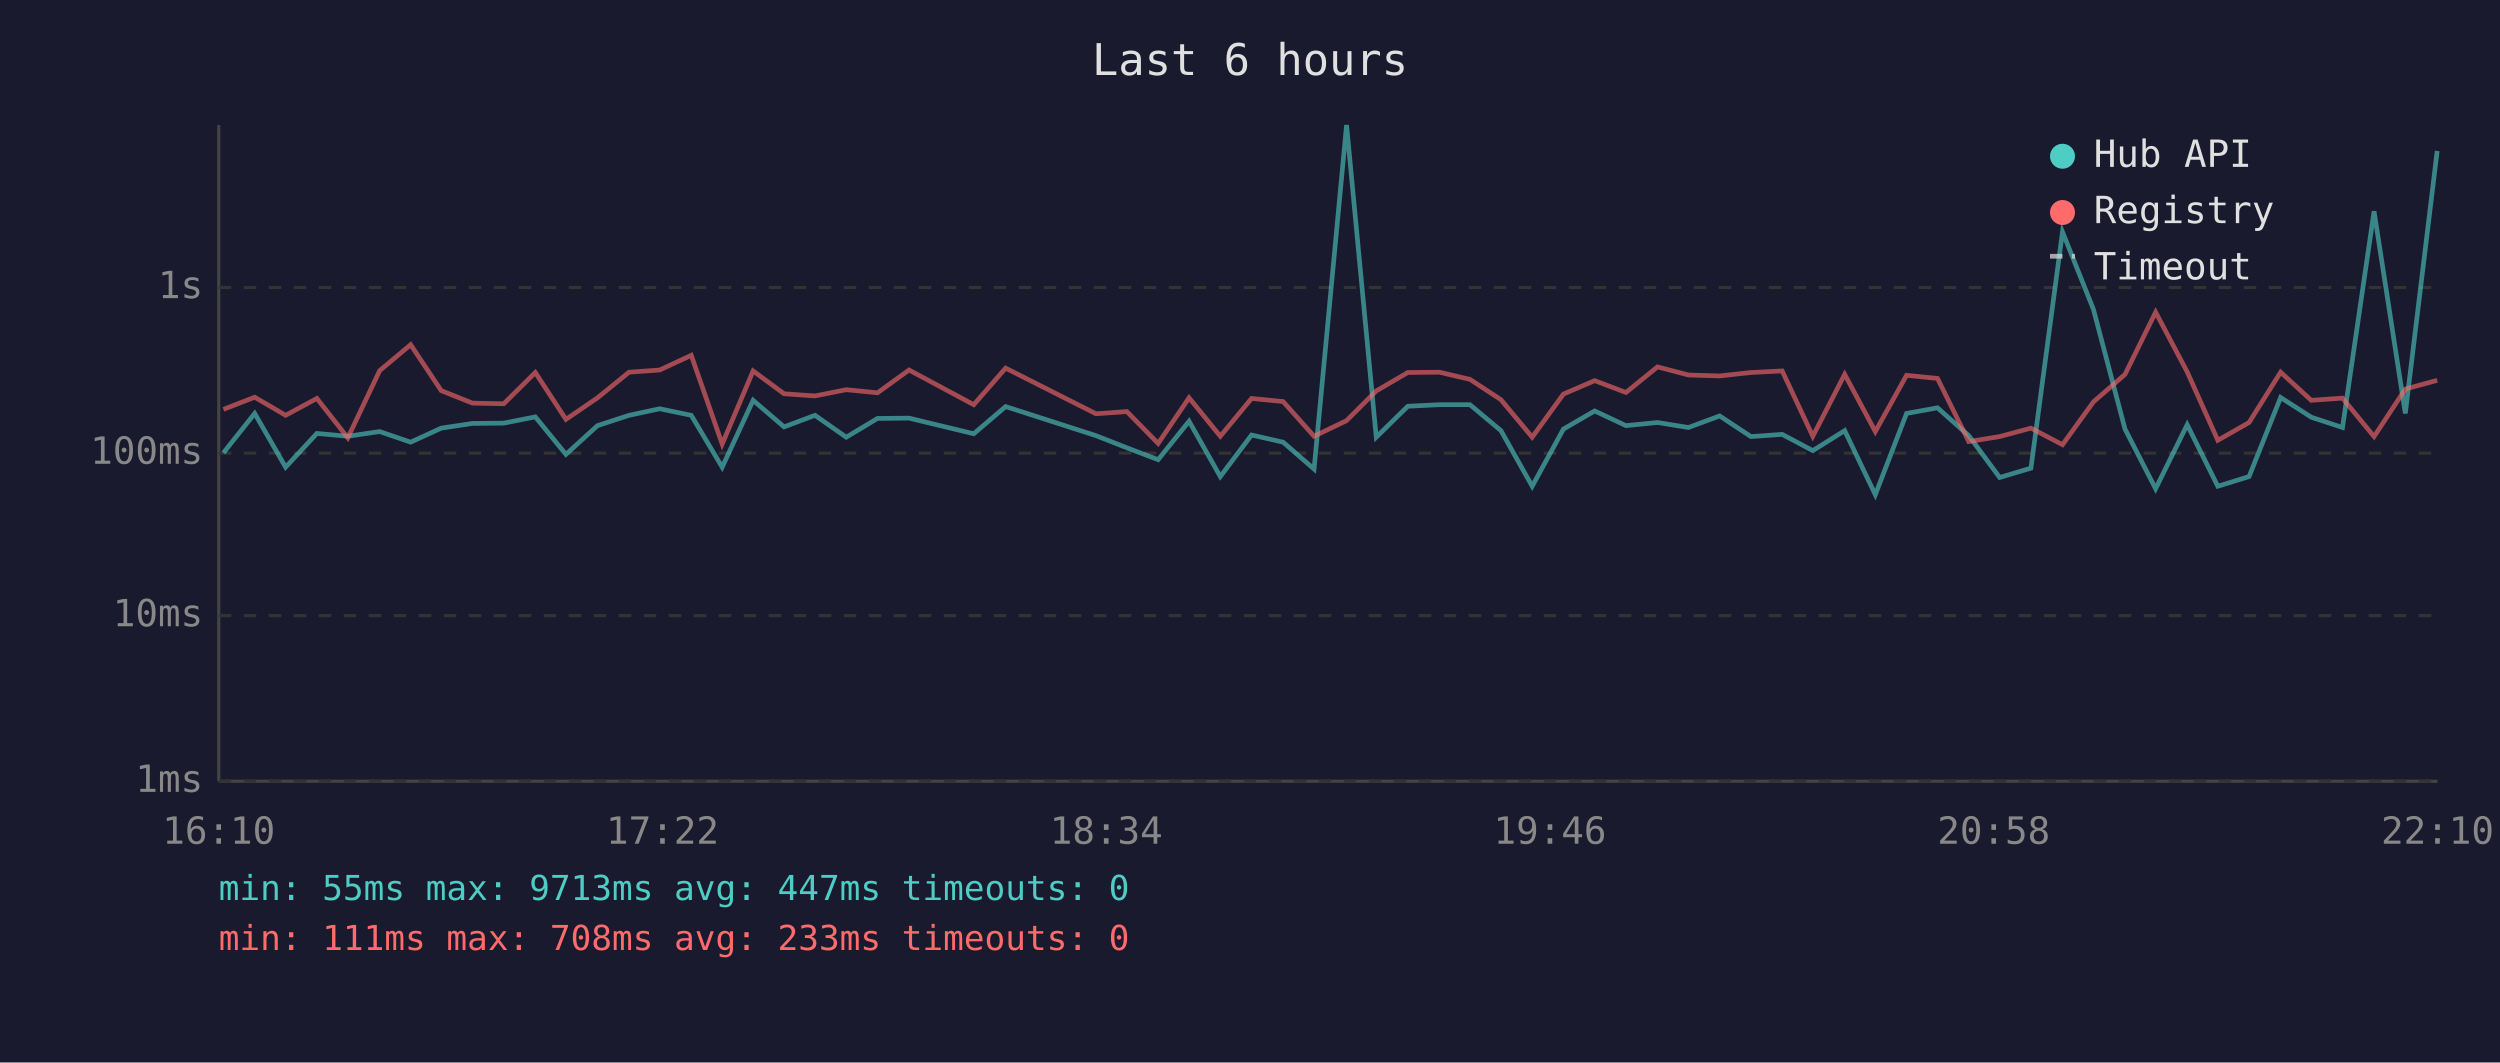
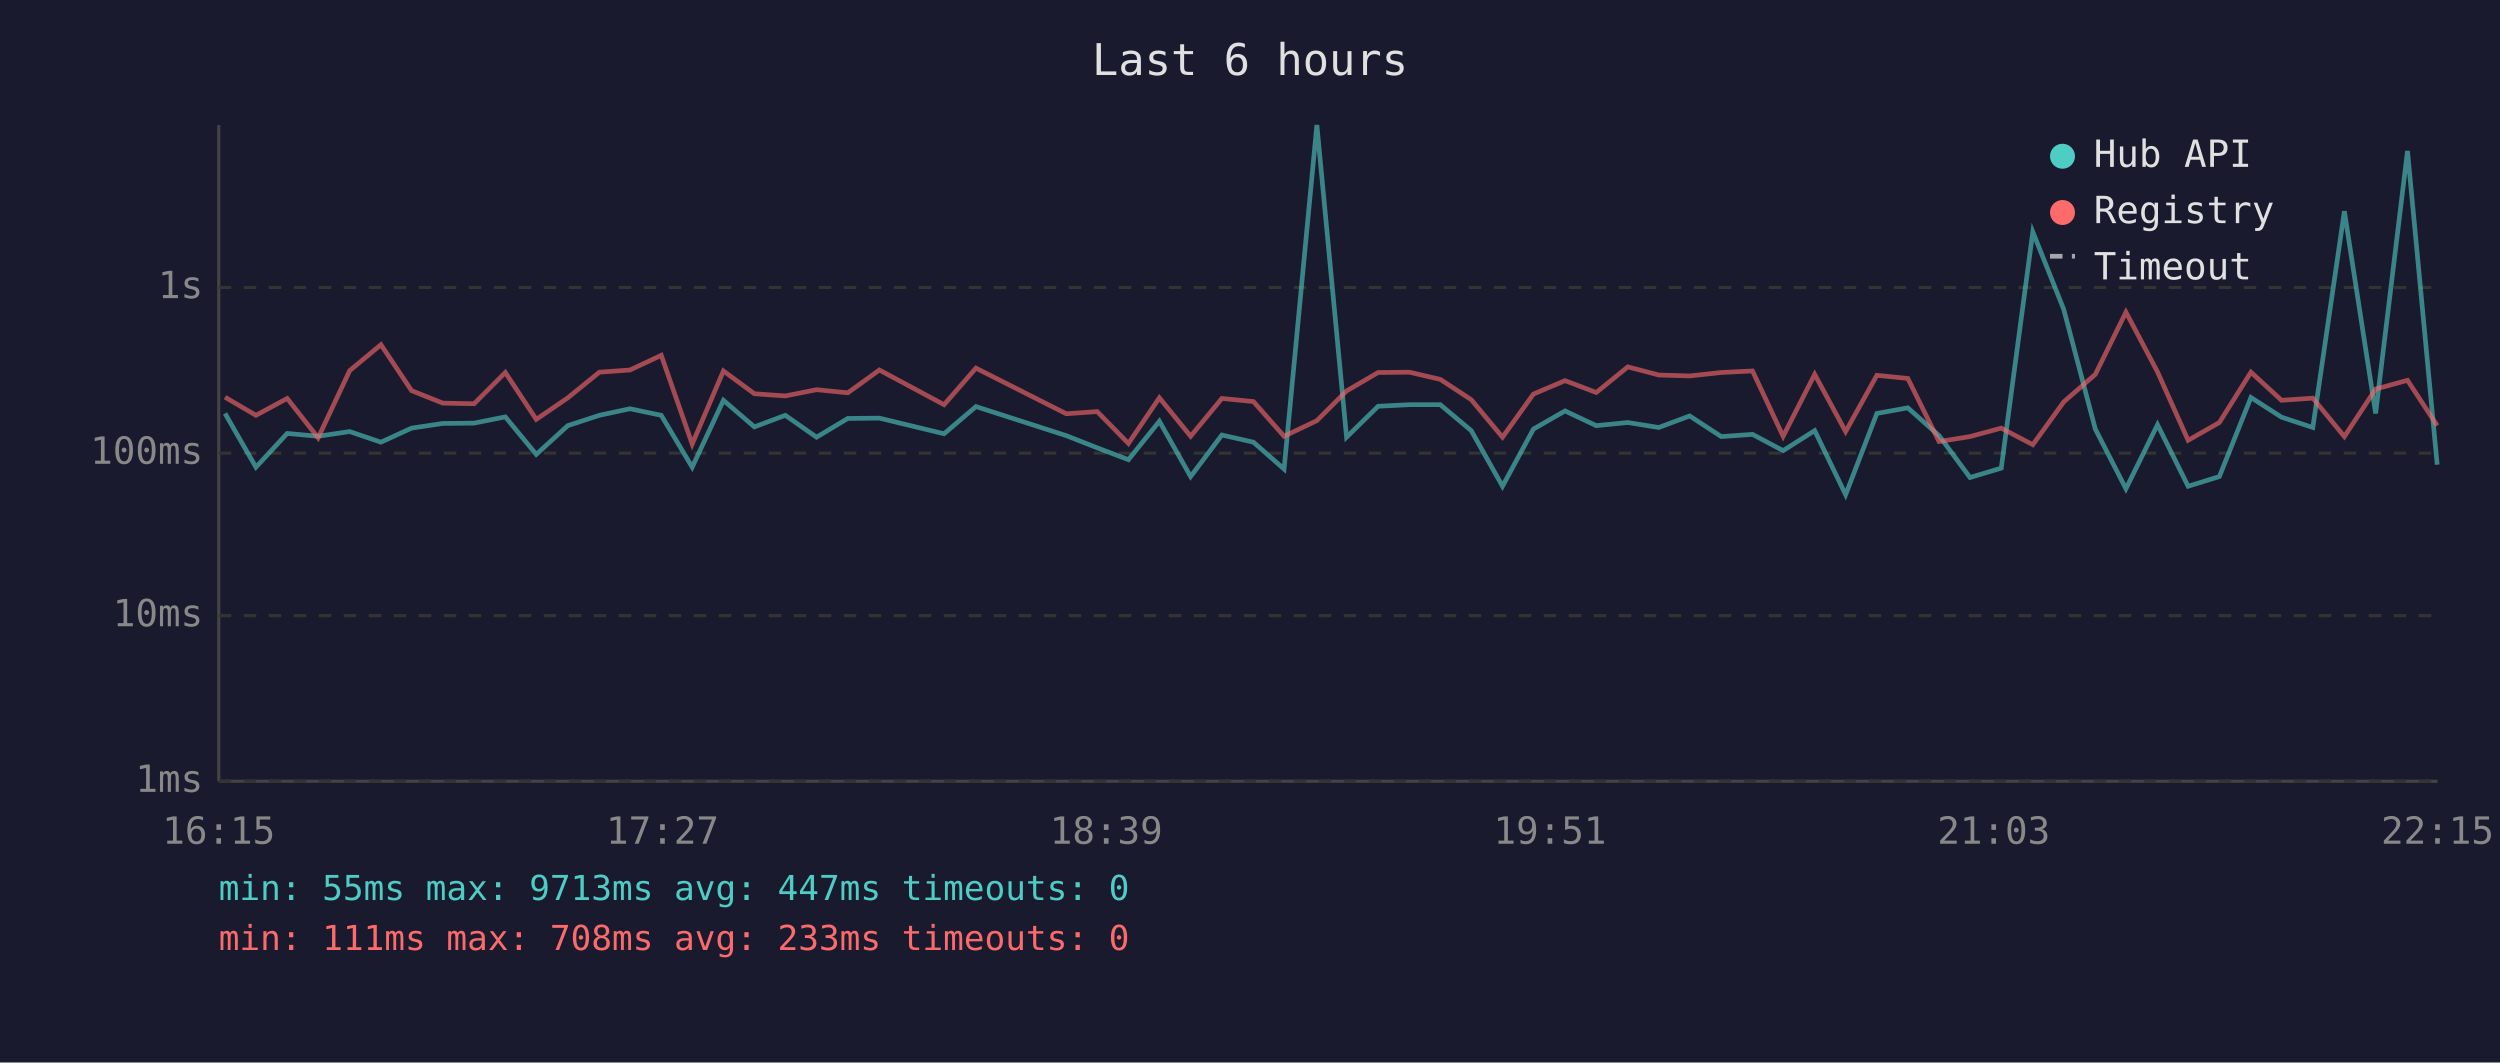
<svg xmlns="http://www.w3.org/2000/svg" viewBox="0 0 800 340" font-family="monospace" font-size="12">
  <rect width="800" height="340" fill="#1a1a2e" />
  <text x="400" y="24" fill="#e0e0e0" font-size="14" text-anchor="middle">Last 6 hours</text>
  <line x1="70" y1="40" x2="70" y2="250" stroke="#444" stroke-width="1" />
  <line x1="70" y1="250" x2="780" y2="250" stroke="#444" stroke-width="1" />
  <line x1="70" y1="250" x2="780" y2="250" stroke="#333" stroke-width="1" stroke-dasharray="4" />
  <text x="65" y="250" fill="#888" text-anchor="end" dominant-baseline="middle">1ms</text>
  <line x1="70" y1="197" x2="780" y2="197" stroke="#333" stroke-width="1" stroke-dasharray="4" />
  <text x="65" y="197" fill="#888" text-anchor="end" dominant-baseline="middle">10ms</text>
  <line x1="70" y1="145" x2="780" y2="145" stroke="#333" stroke-width="1" stroke-dasharray="4" />
  <text x="65" y="145" fill="#888" text-anchor="end" dominant-baseline="middle">100ms</text>
  <line x1="70" y1="92" x2="780" y2="92" stroke="#333" stroke-width="1" stroke-dasharray="4" />
  <text x="65" y="92" fill="#888" text-anchor="end" dominant-baseline="middle">1s</text>
-   <text x="70" y="270" fill="#888" text-anchor="middle">16:10</text>
-   <text x="212" y="270" fill="#888" text-anchor="middle">17:22</text>
-   <text x="354" y="270" fill="#888" text-anchor="middle">18:34</text>
-   <text x="496" y="270" fill="#888" text-anchor="middle">19:46</text>
-   <text x="638" y="270" fill="#888" text-anchor="middle">20:58</text>
-   <text x="780" y="270" fill="#888" text-anchor="middle">22:10</text>
-   <polyline points="71.5,144.9 81.5,132.3 91.4,149.5 101.4,138.7 111.3,139.6 121.5,138.1 131.4,141.5 141.2,137.0 151.2,135.5 161.2,135.4 171.3,133.4 181.1,145.4 191.2,136.2 201.3,132.9 211.1,130.8 221.2,132.9 231.1,149.5 241.0,128.1 250.9,136.6 260.8,132.9 270.8,139.9 280.8,133.9 290.9,133.8 311.6,138.8 321.8,130.1 350.7,139.4 360.6,143.3 370.6,147.1 380.5,134.8 390.5,152.5 400.5,139.2 410.6,141.5 420.5,150.1 430.9,40.0 440.4,139.9 450.5,130.0 460.6,129.5 470.4,129.5 480.3,137.8 490.3,155.6 500.3,137.3 510.3,131.5 520.3,136.2 530.4,135.2 540.3,136.8 550.3,133.1 560.3,139.7 570.3,139.0 580.1,144.2 590.3,137.8 600.1,158.3 610.1,132.3 620.0,130.5 630.0,139.4 639.9,152.8 649.9,149.8 660.0,74.2 669.9,99.0 680.0,137.3 689.8,156.4 699.9,135.9 709.7,155.6 719.7,152.5 729.8,127.2 739.6,133.5 749.6,136.8 759.7,67.6 769.7,132.3 779.9,48.3" fill="none" stroke="#4ecdc4" stroke-width="1.5" opacity="0.6" />
-   <polyline points="71.5,131.0 81.5,127.1 91.4,132.9 101.4,127.5 111.3,140.1 121.5,118.6 131.4,110.3 141.2,125.0 151.2,129.0 161.2,129.2 171.3,119.2 181.1,134.2 191.2,127.3 201.3,119.1 211.1,118.4 221.2,113.7 231.1,142.1 241.0,118.7 250.9,126.0 260.8,126.7 270.8,124.7 280.8,125.7 290.9,118.4 311.6,129.5 321.8,117.8 350.7,132.4 360.6,131.7 370.6,141.9 380.5,127.3 390.5,139.6 400.5,127.5 410.6,128.5 420.5,139.6 430.9,134.6 440.4,125.1 450.5,119.2 460.6,119.1 470.4,121.4 480.3,127.9 490.3,139.9 500.3,126.1 510.3,121.8 520.3,125.6 530.4,117.4 540.3,120.0 550.3,120.3 560.3,119.2 570.3,118.7 580.1,139.6 590.3,119.8 600.1,138.1 610.1,120.1 620.0,121.1 630.0,141.3 639.9,139.7 649.9,137.0 660.0,142.3 669.9,128.6 680.0,119.8 689.8,99.9 699.9,119.0 709.7,140.9 719.7,135.2 729.8,119.1 739.6,128.1 749.6,127.4 759.7,139.7 769.7,124.5 779.9,121.7" fill="none" stroke="#ff6b6b" stroke-width="1.5" opacity="0.6" />
+   <text x="70" y="270" fill="#888" text-anchor="middle">16:15</text>
+   <text x="212" y="270" fill="#888" text-anchor="middle">17:27</text>
+   <text x="354" y="270" fill="#888" text-anchor="middle">18:39</text>
+   <text x="496" y="270" fill="#888" text-anchor="middle">19:51</text>
+   <text x="638" y="270" fill="#888" text-anchor="middle">21:03</text>
+   <text x="780" y="270" fill="#888" text-anchor="middle">22:15</text>
+   <polyline points="72.0,132.3 81.9,149.5 91.9,138.7 101.8,139.6 111.9,138.1 121.9,141.5 131.7,137.0 141.7,135.5 151.7,135.4 161.7,133.4 171.6,145.4 181.7,136.2 191.8,132.9 201.6,130.8 211.6,132.9 221.5,149.5 231.5,128.1 241.4,136.6 251.3,132.9 261.3,139.9 271.3,133.9 281.4,133.8 302.1,138.8 312.3,130.1 341.2,139.4 351.1,143.3 361.1,147.1 371.0,134.8 381.0,152.5 391.0,139.2 401.1,141.5 410.9,150.1 421.4,40.0 430.9,139.9 441.0,130.0 451.0,129.5 460.9,129.5 470.8,137.8 480.8,155.6 490.7,137.3 500.8,131.5 510.8,136.2 520.9,135.2 530.8,136.8 540.7,133.1 550.8,139.7 560.8,139.0 570.6,144.2 580.7,137.8 590.6,158.3 600.6,132.3 610.5,130.5 620.5,139.4 630.4,152.8 640.4,149.8 650.5,74.2 660.4,99.0 670.5,137.3 680.3,156.4 690.4,135.9 700.2,155.6 710.2,152.5 720.3,127.2 730.1,133.5 740.1,136.8 750.2,67.6 760.2,132.3 770.4,48.3 779.9,148.7" fill="none" stroke="#4ecdc4" stroke-width="1.5" opacity="0.6" />
+   <polyline points="72.0,127.1 81.9,132.9 91.9,127.5 101.8,140.1 111.9,118.6 121.9,110.3 131.7,125.0 141.7,129.0 151.7,129.2 161.7,119.2 171.6,134.2 181.7,127.3 191.8,119.1 201.6,118.4 211.6,113.7 221.5,142.1 231.5,118.7 241.4,126.0 251.3,126.7 261.3,124.7 271.3,125.7 281.4,118.4 302.1,129.5 312.3,117.8 341.2,132.4 351.1,131.7 361.1,141.9 371.0,127.3 381.0,139.6 391.0,127.5 401.1,128.5 410.9,139.6 421.4,134.6 430.9,125.1 441.0,119.2 451.0,119.1 460.9,121.4 470.8,127.9 480.8,139.9 490.7,126.1 500.8,121.8 510.8,125.6 520.9,117.4 530.8,120.0 540.7,120.3 550.8,119.2 560.8,118.7 570.6,139.6 580.7,119.8 590.6,138.1 600.6,120.1 610.5,121.1 620.5,141.3 630.4,139.7 640.4,137.0 650.5,142.3 660.4,128.6 670.5,119.8 680.3,99.9 690.4,119.0 700.2,140.9 710.2,135.2 720.3,119.1 730.1,128.1 740.1,127.4 750.2,139.7 760.2,124.5 770.4,121.7 779.9,136.2" fill="none" stroke="#ff6b6b" stroke-width="1.5" opacity="0.6" />
  <circle cx="660" cy="50" r="4" fill="#4ecdc4" />
  <text x="670" y="50" fill="#e0e0e0" dominant-baseline="middle">Hub API</text>
  <circle cx="660" cy="68" r="4" fill="#ff6b6b" />
  <text x="670" y="68" fill="#e0e0e0" dominant-baseline="middle">Registry</text>
  <line x1="656" y1="82" x2="664" y2="82" stroke="#e0e0e0" stroke-width="1.5" stroke-dasharray="4,3" opacity="0.7" />
  <text x="670" y="86" fill="#e0e0e0" dominant-baseline="middle">Timeout</text>
  <text x="70" y="288" fill="#4ecdc4" font-size="11">min: 55ms  max: 9713ms  avg: 447ms  timeouts: 0</text>
  <text x="70" y="304" fill="#ff6b6b" font-size="11">min: 111ms  max: 708ms  avg: 233ms  timeouts: 0</text>
</svg>
